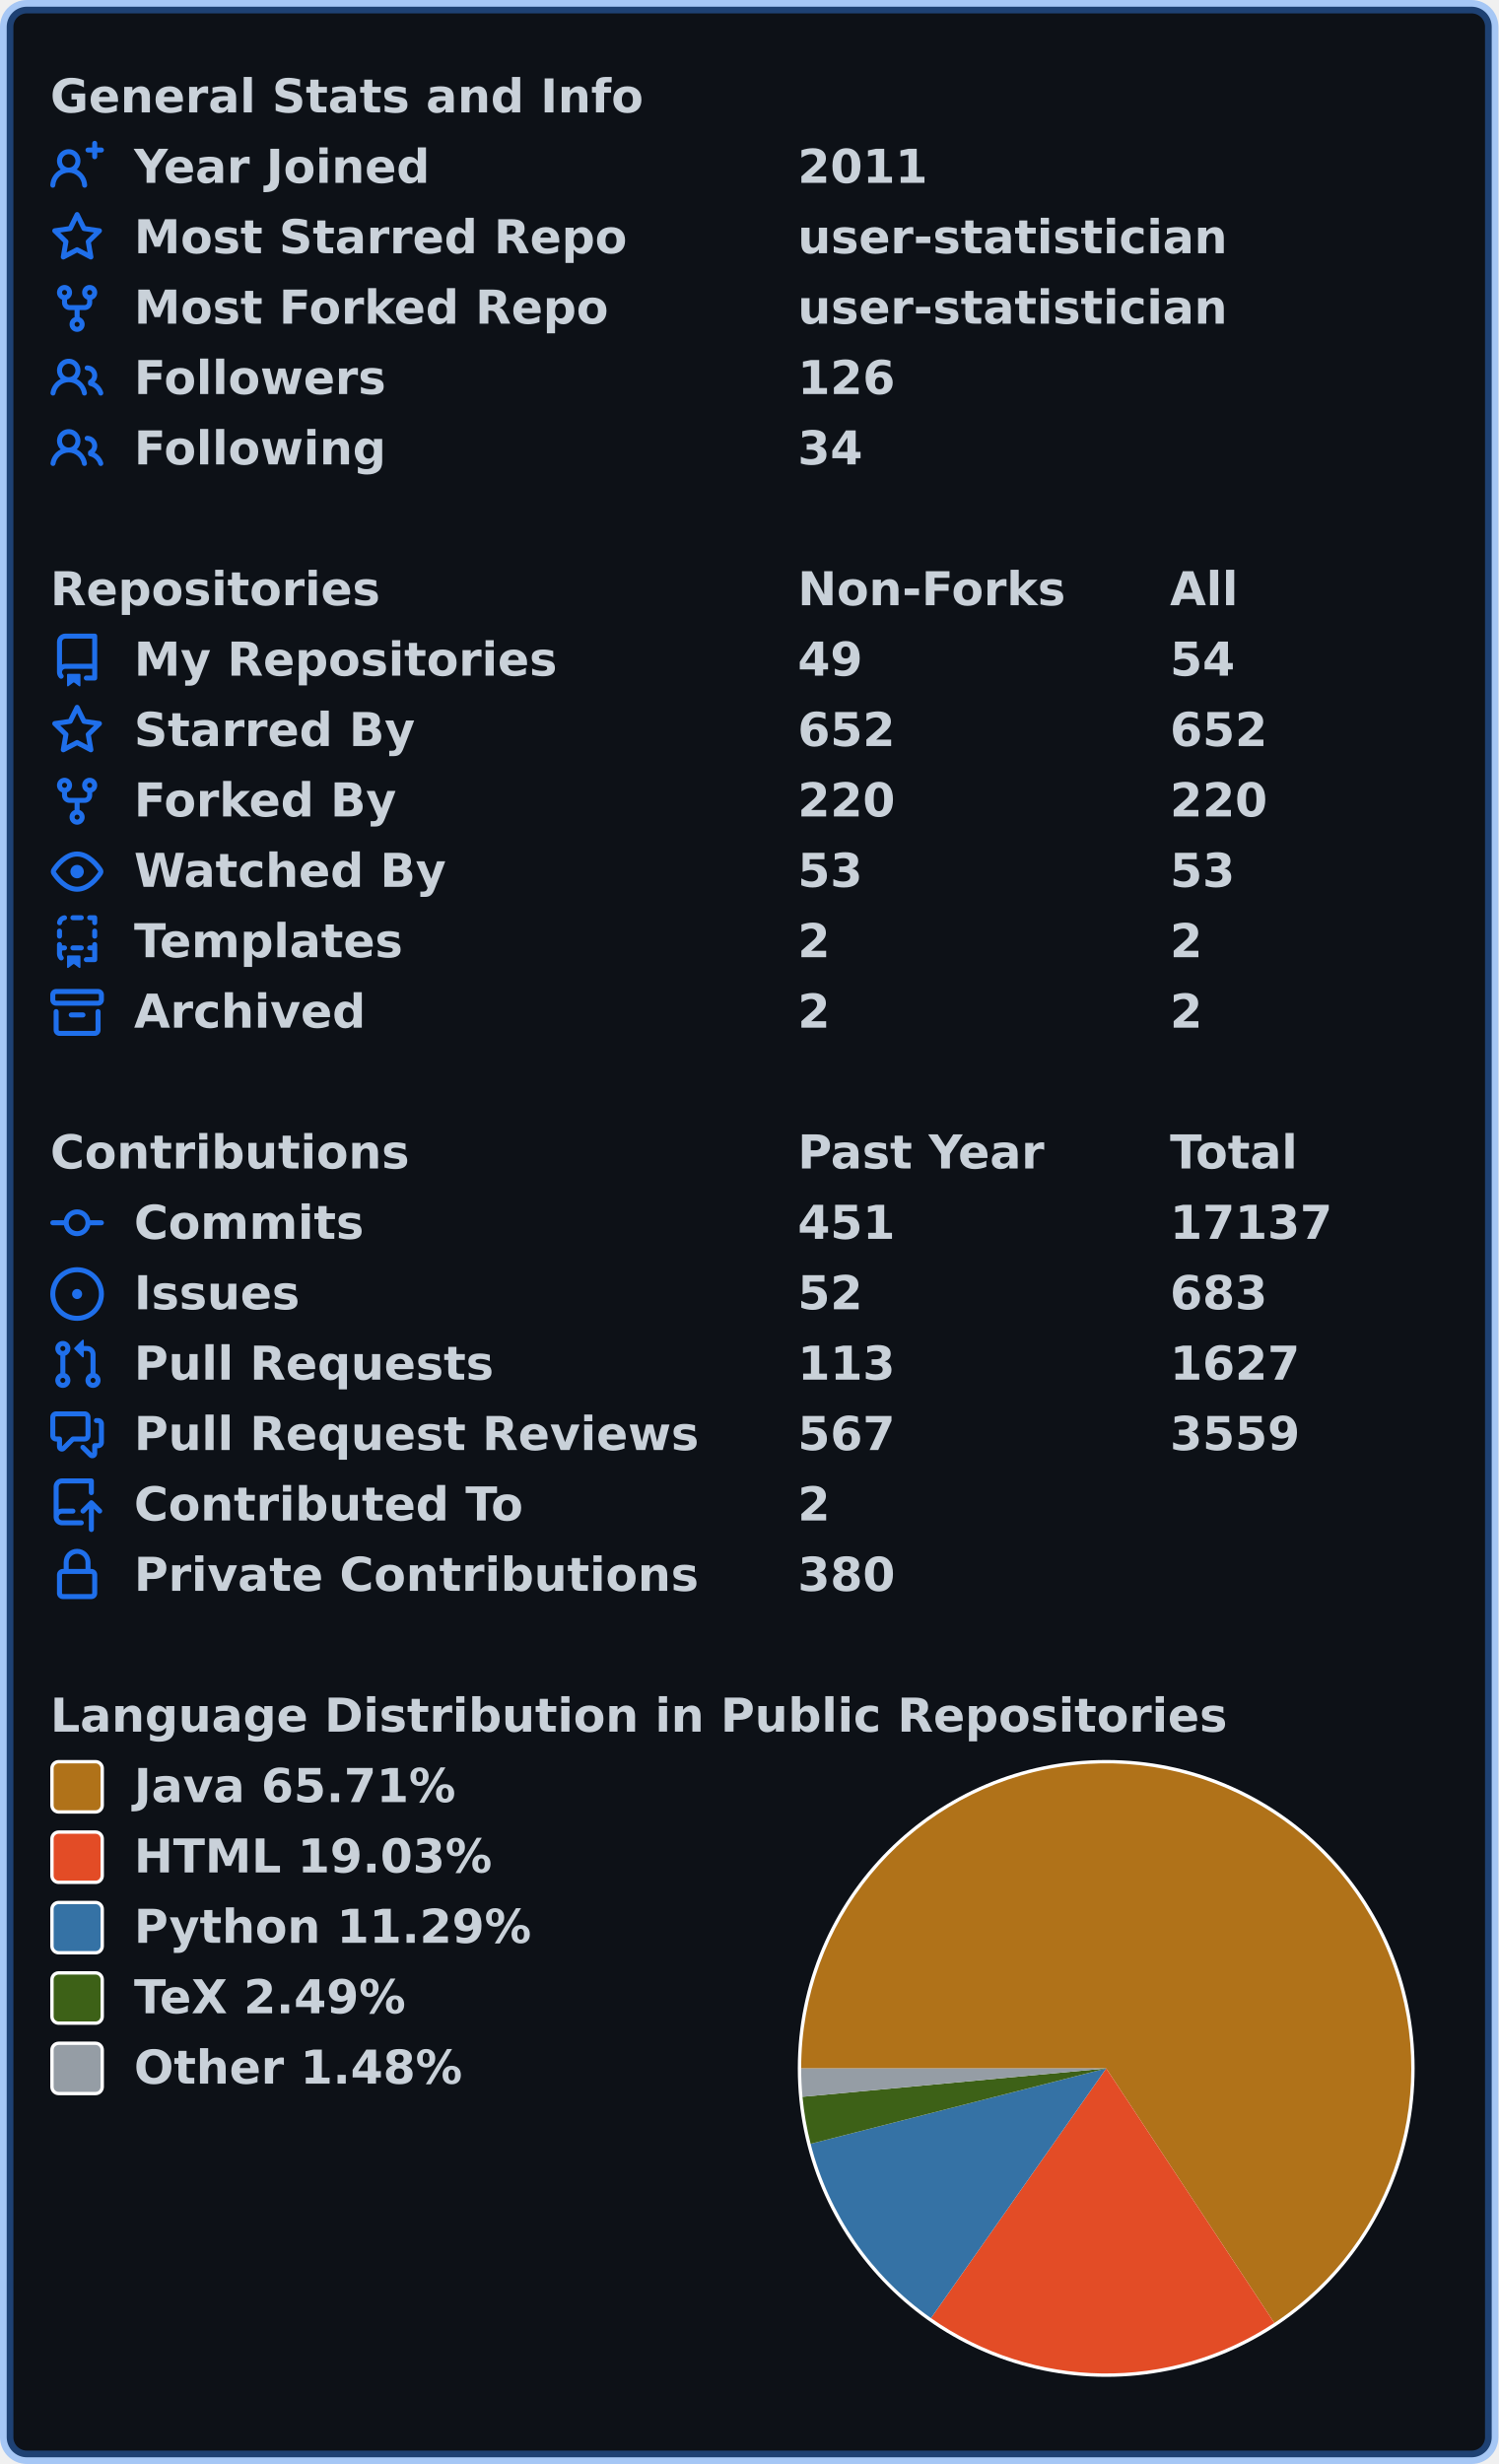
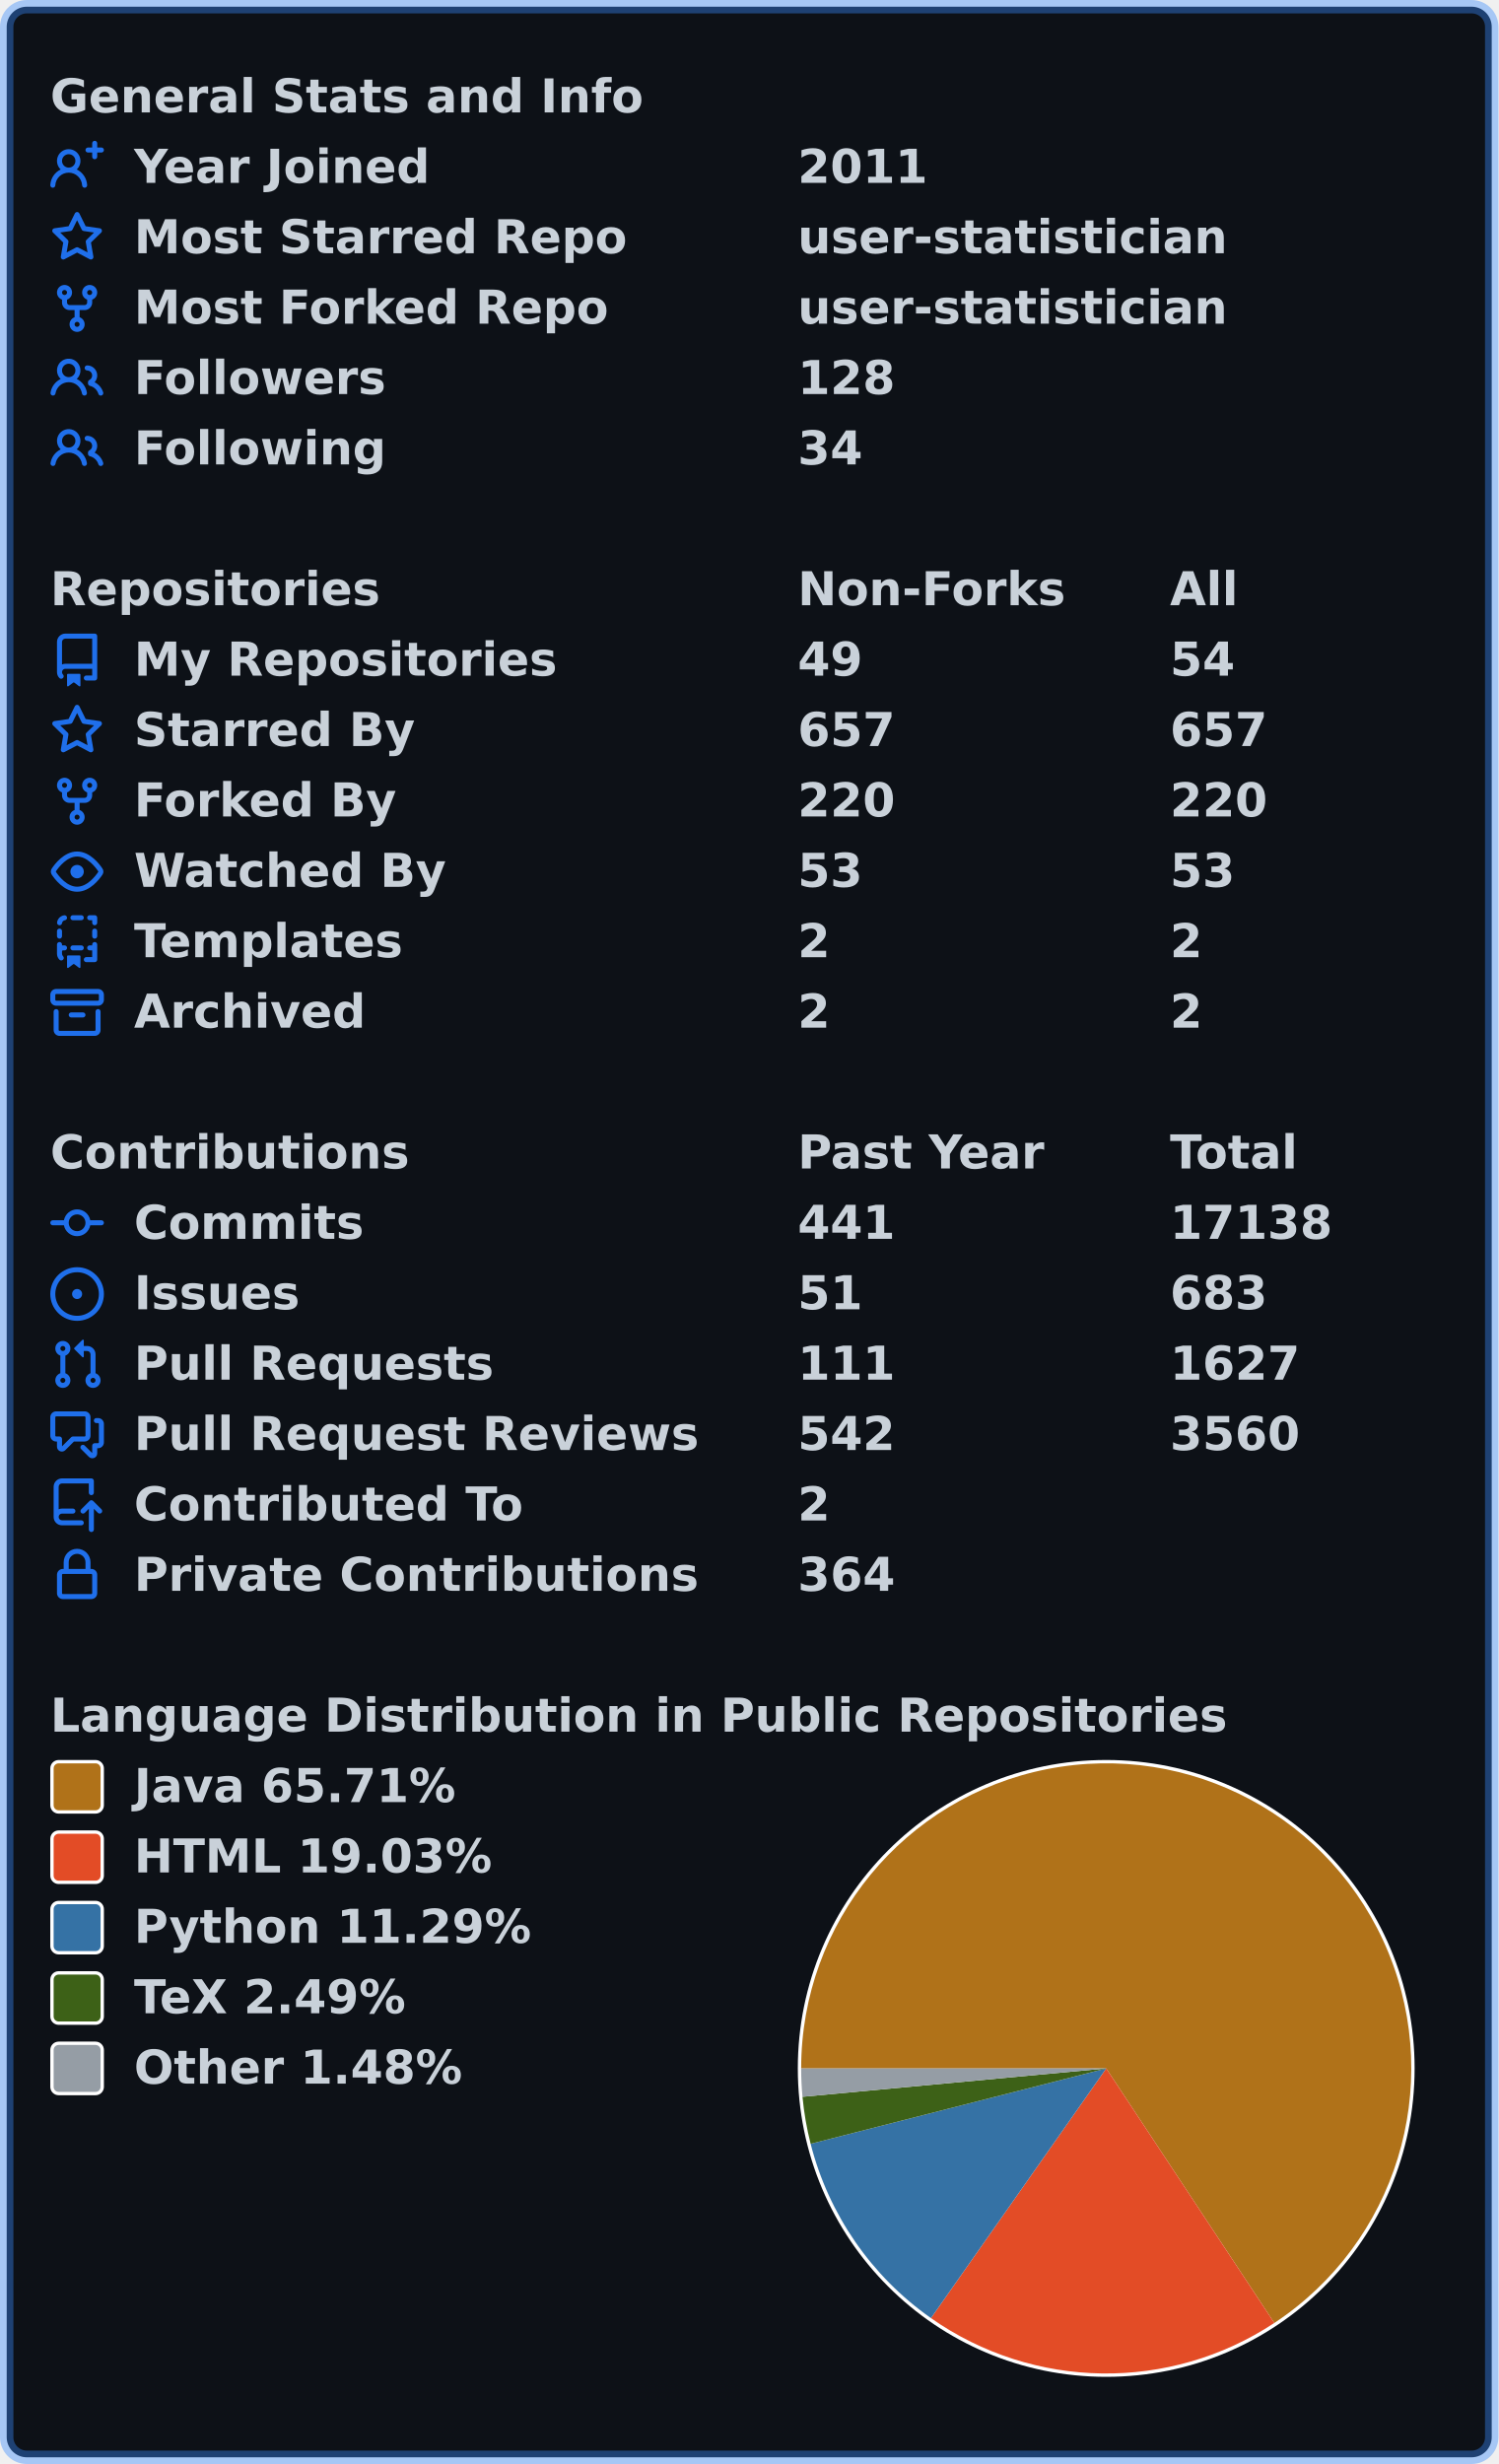
<svg xmlns="http://www.w3.org/2000/svg" width="447" height="735" viewBox="0 0 447 735" lang="en" xml:lang="en">
  <rect x="2" y="2" stroke-width="4" rx="6" width="443" height="731" stroke="rgba(56,139,253,0.4)" fill="#0d1117" />
  <g font-weight="600" font-size="110pt" font-family="Verdana,Geneva,DejaVu Sans,sans-serif" text-rendering="geometricPrecision">
    <g transform="translate(0, 21)" fill="#c9d1d9">
      <g transform="translate(15, 0)">
        <g transform="scale(0.095)">
          <text x="0" y="132" textLength="1851" lengthAdjust="spacingAndGlyphs">General Stats and Info</text>
        </g>
      </g>
      <g transform="translate(15, 21)">
        <path fill="#1f6feb" fill-rule="evenodd" d="M13.25 0a.75.75 0 01.75.75V2h1.25a.75.75 0 010 1.5H14v1.25a.75.75 0 01-1.5 0V3.5h-1.25a.75.75 0 010-1.5h1.25V.75a.75.75 0 01.75-.75zM5.5 4a2 2 0 100 4 2 2 0 000-4zm2.4 4.548a3.5 3.5 0 10-4.799 0 5.527 5.527 0 00-3.1 4.66.75.75 0 101.498.085A4.01 4.01 0 015.5 9.5a4.01 4.01 0 014.001 3.793.75.75 0 101.498-.086 5.527 5.527 0 00-3.1-4.659z" />
        <g transform="scale(0.095)">
          <text lengthAdjust="spacingAndGlyphs" textLength="932" x="263" y="132">Year Joined</text>
          <text lengthAdjust="spacingAndGlyphs" textLength="420" x="2347" y="132">2011</text>
        </g>
      </g>
      <g transform="translate(15, 42)">
        <path fill="#1f6feb" fill-rule="evenodd" d="M8 .25a.75.75 0 01.673.418l1.882 3.815 4.21.612a.75.75 0 01.416 1.279l-3.046 2.97.719 4.192a.75.75 0 01-1.088.791L8 12.347l-3.766 1.98a.75.75 0 01-1.088-.79l.72-4.194L.818 6.374a.75.75 0 01.416-1.28l4.21-.611L7.327.668A.75.75 0 018 .25zm0 2.445L6.615 5.5a.75.75 0 01-.564.41l-3.097.45 2.24 2.184a.75.75 0 01.216.664l-.528 3.084 2.769-1.456a.75.75 0 01.698 0l2.77 1.456-.53-3.084a.75.75 0 01.216-.664l2.24-2.183-3.096-.45a.75.75 0 01-.564-.41L8 2.694v.001z" />
        <g transform="scale(0.095)">
          <text lengthAdjust="spacingAndGlyphs" textLength="1532" x="263" y="132">Most Starred Repo</text>
          <text lengthAdjust="spacingAndGlyphs" textLength="1320" x="2347" y="132">user-statistician</text>
        </g>
      </g>
      <g transform="translate(15, 63)">
        <path fill="#1f6feb" fill-rule="evenodd" d="M5 3.25a.75.75 0 11-1.5 0 .75.75 0 011.5 0zm0 2.122a2.25 2.25 0 10-1.5 0v.878A2.25 2.25 0 005.75 8.5h1.5v2.128a2.251 2.251 0 101.5 0V8.5h1.5a2.25 2.25 0 002.25-2.25v-.878a2.25 2.25 0 10-1.5 0v.878a.75.75 0 01-.75.75h-4.5A.75.75 0 015 6.25v-.878zm3.75 7.378a.75.75 0 11-1.5 0 .75.75 0 011.5 0zm3-8.75a.75.75 0 100-1.5.75.75 0 000 1.5z" />
        <g transform="scale(0.095)">
          <text lengthAdjust="spacingAndGlyphs" textLength="1485" x="263" y="132">Most Forked Repo</text>
          <text lengthAdjust="spacingAndGlyphs" textLength="1320" x="2347" y="132">user-statistician</text>
        </g>
      </g>
      <g transform="translate(15, 84)">
        <path fill="#1f6feb" fill-rule="evenodd" d="M5.5 3.5a2 2 0 100 4 2 2 0 000-4zM2 5.5a3.5 3.5 0 115.898 2.549 5.507 5.507 0 013.034 4.084.75.75 0 11-1.482.235 4.001 4.001 0 00-7.9 0 .75.75 0 01-1.482-.236A5.507 5.507 0 013.102 8.05 3.49 3.49 0 012 5.5zM11 4a.75.75 0 100 1.5 1.5 1.5 0 01.666 2.844.75.75 0 00-.416.672v.352a.75.75 0 00.574.73c1.2.289 2.162 1.2 2.522 2.372a.75.75 0 101.434-.44 5.01 5.01 0 00-2.56-3.012A3 3 0 0011 4z" />
        <g transform="scale(0.095)">
          <text lengthAdjust="spacingAndGlyphs" textLength="778" x="263" y="132">Followers</text>
-           <text lengthAdjust="spacingAndGlyphs" textLength="315" x="2347" y="132">126</text>
+           <text lengthAdjust="spacingAndGlyphs" textLength="315" x="2347" y="132">128</text>
        </g>
      </g>
      <g transform="translate(15, 105)">
        <path fill="#1f6feb" fill-rule="evenodd" d="M5.5 3.5a2 2 0 100 4 2 2 0 000-4zM2 5.5a3.5 3.5 0 115.898 2.549 5.507 5.507 0 013.034 4.084.75.75 0 11-1.482.235 4.001 4.001 0 00-7.9 0 .75.75 0 01-1.482-.236A5.507 5.507 0 013.102 8.05 3.49 3.49 0 012 5.5zM11 4a.75.75 0 100 1.5 1.5 1.5 0 01.666 2.844.75.75 0 00-.416.672v.352a.75.75 0 00.574.73c1.2.289 2.162 1.2 2.522 2.372a.75.75 0 101.434-.44 5.01 5.01 0 00-2.56-3.012A3 3 0 0011 4z" />
        <g transform="scale(0.095)">
          <text lengthAdjust="spacingAndGlyphs" textLength="780" x="263" y="132">Following</text>
          <text lengthAdjust="spacingAndGlyphs" textLength="210" x="2347" y="132">34</text>
        </g>
      </g>
    </g>
    <g transform="translate(0, 168)" fill="#c9d1d9">
      <g transform="translate(15, 0)">
        <g transform="scale(0.095)">
          <text x="0" y="132" textLength="1020" lengthAdjust="spacingAndGlyphs">Repositories</text>
          <text x="2347" y="132" textLength="832" lengthAdjust="spacingAndGlyphs">Non-Forks</text>
          <text x="3516" y="132" textLength="206" lengthAdjust="spacingAndGlyphs">All</text>
        </g>
      </g>
      <g transform="translate(15, 21)">
        <path fill="#1f6feb" fill-rule="evenodd" d="M2 2.5A2.5 2.5 0 014.5 0h8.75a.75.75 0 01.75.75v12.5a.75.75 0 01-.75.75h-2.5a.75.75 0 110-1.5h1.75v-2h-8a1 1 0 00-.714 1.7.75.75 0 01-1.072 1.05A2.495 2.495 0 012 11.5v-9zm10.5-1V9h-8c-.356 0-.694.074-1 .208V2.5a1 1 0 011-1h8zM5 12.25v3.25a.25.25 0 00.4.2l1.45-1.087a.25.25 0 01.3 0L8.6 15.7a.25.25 0 00.4-.2v-3.25a.25.25 0 00-.25-.25h-3.5a.25.25 0 00-.25.25z" />
        <g transform="scale(0.095)">
          <text lengthAdjust="spacingAndGlyphs" textLength="1312" x="263" y="132">My Repositories</text>
          <text lengthAdjust="spacingAndGlyphs" textLength="210" x="2347" y="132">49</text>
          <text lengthAdjust="spacingAndGlyphs" textLength="210" x="3516" y="132">54</text>
        </g>
      </g>
      <g transform="translate(15, 42)">
        <path fill="#1f6feb" fill-rule="evenodd" d="M8 .25a.75.75 0 01.673.418l1.882 3.815 4.21.612a.75.75 0 01.416 1.279l-3.046 2.97.719 4.192a.75.75 0 01-1.088.791L8 12.347l-3.766 1.98a.75.75 0 01-1.088-.79l.72-4.194L.818 6.374a.75.75 0 01.416-1.28l4.21-.611L7.327.668A.75.75 0 018 .25zm0 2.445L6.615 5.5a.75.75 0 01-.564.41l-3.097.45 2.24 2.184a.75.75 0 01.216.664l-.528 3.084 2.769-1.456a.75.75 0 01.698 0l2.77 1.456-.53-3.084a.75.75 0 01.216-.664l2.24-2.183-3.096-.45a.75.75 0 01-.564-.41L8 2.694v.001z" />
        <g transform="scale(0.095)">
          <text lengthAdjust="spacingAndGlyphs" textLength="874" x="263" y="132">Starred By</text>
-           <text lengthAdjust="spacingAndGlyphs" textLength="315" x="2347" y="132">652</text>
-           <text lengthAdjust="spacingAndGlyphs" textLength="315" x="3516" y="132">652</text>
+           <text lengthAdjust="spacingAndGlyphs" textLength="315" x="2347" y="132">657</text>
+           <text lengthAdjust="spacingAndGlyphs" textLength="315" x="3516" y="132">657</text>
        </g>
      </g>
      <g transform="translate(15, 63)">
        <path fill="#1f6feb" fill-rule="evenodd" d="M5 3.25a.75.75 0 11-1.5 0 .75.75 0 011.5 0zm0 2.122a2.25 2.25 0 10-1.5 0v.878A2.25 2.25 0 005.75 8.5h1.5v2.128a2.251 2.251 0 101.5 0V8.5h1.5a2.25 2.25 0 002.25-2.25v-.878a2.25 2.25 0 10-1.5 0v.878a.75.75 0 01-.75.75h-4.5A.75.75 0 015 6.25v-.878zm3.75 7.378a.75.75 0 11-1.5 0 .75.75 0 011.5 0zm3-8.75a.75.75 0 100-1.5.75.75 0 000 1.5z" />
        <g transform="scale(0.095)">
          <text lengthAdjust="spacingAndGlyphs" textLength="828" x="263" y="132">Forked By</text>
          <text lengthAdjust="spacingAndGlyphs" textLength="315" x="2347" y="132">220</text>
          <text lengthAdjust="spacingAndGlyphs" textLength="315" x="3516" y="132">220</text>
        </g>
      </g>
      <g transform="translate(15, 84)">
        <path fill="#1f6feb" fill-rule="evenodd" d="M1.679 7.932c.412-.621 1.242-1.75 2.366-2.717C5.175 4.242 6.527 3.5 8 3.5c1.473 0 2.824.742 3.955 1.715 1.124.967 1.954 2.096 2.366 2.717a.119.119 0 010 .136c-.412.621-1.242 1.75-2.366 2.717C10.825 11.758 9.473 12.5 8 12.5c-1.473 0-2.824-.742-3.955-1.715C2.92 9.818 2.09 8.69 1.679 8.068a.119.119 0 010-.136zM8 2c-1.981 0-3.67.992-4.933 2.078C1.797 5.169.88 6.423.43 7.1a1.619 1.619 0 000 1.798c.45.678 1.367 1.932 2.637 3.024C4.329 13.008 6.019 14 8 14c1.981 0 3.67-.992 4.933-2.078 1.27-1.091 2.187-2.345 2.637-3.023a1.619 1.619 0 000-1.798c-.45-.678-1.367-1.932-2.637-3.023C11.671 2.992 9.981 2 8 2zm0 8a2 2 0 100-4 2 2 0 000 4z" />
        <g transform="scale(0.095)">
          <text lengthAdjust="spacingAndGlyphs" textLength="993" x="263" y="132">Watched By</text>
          <text lengthAdjust="spacingAndGlyphs" textLength="210" x="2347" y="132">53</text>
          <text lengthAdjust="spacingAndGlyphs" textLength="210" x="3516" y="132">53</text>
        </g>
      </g>
      <g transform="translate(15, 105)">
        <path fill="#1f6feb" fill-rule="evenodd" d="M6 .75A.75.75 0 016.75 0h2.5a.75.75 0 010 1.5h-2.5A.75.75 0 016 .75zm5 0a.75.75 0 01.75-.75h1.5a.75.75 0 01.75.75v1.5a.75.75 0 01-1.5 0V1.5h-.75A.75.75 0 0111 .75zM4.992.662a.75.75 0 01-.636.848c-.436.063-.783.41-.846.846a.75.75 0 01-1.485-.212A2.501 2.501 0 014.144.025a.75.75 0 01.848.637zM2.75 4a.75.75 0 01.75.75v1.5a.75.75 0 01-1.5 0v-1.5A.75.75 0 012.75 4zm10.5 0a.75.75 0 01.75.75v1.5a.75.75 0 01-1.5 0v-1.5a.75.75 0 01.75-.75zM2.75 8a.75.75 0 01.75.75v.268A1.72 1.72 0 013.75 9h.5a.75.75 0 010 1.5h-.5a.25.25 0 00-.25.25v.75c0 .28.114.532.3.714a.75.75 0 01-1.05 1.072A2.495 2.495 0 012 11.5V8.75A.75.75 0 012.75 8zm10.5 0a.75.75 0 01.75.75v4.5a.75.75 0 01-.75.75h-2.5a.75.75 0 010-1.5h1.75v-2h-.75a.75.75 0 010-1.5h.75v-.25a.75.75 0 01.75-.75zM6 9.75A.75.75 0 016.75 9h2.5a.75.75 0 010 1.5h-2.5A.75.75 0 016 9.75zm-1 2.5v3.25a.25.25 0 00.4.2l1.45-1.087a.25.25 0 01.3 0L8.6 15.7a.25.25 0 00.4-.2v-3.25a.25.25 0 00-.25-.25h-3.5a.25.25 0 00-.25.25z" />
        <g transform="scale(0.095)">
          <text lengthAdjust="spacingAndGlyphs" textLength="868" x="263" y="132">Templates</text>
          <text lengthAdjust="spacingAndGlyphs" textLength="105" x="2347" y="132">2</text>
          <text lengthAdjust="spacingAndGlyphs" textLength="105" x="3516" y="132">2</text>
        </g>
      </g>
      <g transform="translate(15, 126)">
        <path fill="#1f6feb" fill-rule="evenodd" d="M1.75 2.5a.25.25 0 00-.25.25v1.5c0 .138.112.25.25.25h12.5a.25.25 0 00.25-.25v-1.5a.25.25 0 00-.25-.25H1.75zM0 2.75C0 1.784.784 1 1.75 1h12.5c.966 0 1.75.784 1.75 1.75v1.5A1.75 1.75 0 0114.25 6H1.75A1.75 1.75 0 010 4.25v-1.5zM1.75 7a.75.75 0 01.75.75v5.5c0 .138.112.25.25.25h10.5a.25.25 0 00.25-.25v-5.5a.75.75 0 111.5 0v5.5A1.75 1.75 0 0113.25 15H2.75A1.75 1.75 0 011 13.25v-5.5A.75.75 0 011.75 7zm4.5 1a.75.75 0 000 1.5h3.5a.75.75 0 100-1.5h-3.5z" />
        <g transform="scale(0.095)">
          <text lengthAdjust="spacingAndGlyphs" textLength="726" x="263" y="132">Archived</text>
          <text lengthAdjust="spacingAndGlyphs" textLength="105" x="2347" y="132">2</text>
          <text lengthAdjust="spacingAndGlyphs" textLength="105" x="3516" y="132">2</text>
        </g>
      </g>
    </g>
    <g transform="translate(0, 336)" fill="#c9d1d9">
      <g transform="translate(15, 0)">
        <g transform="scale(0.095)">
          <text x="0" y="132" textLength="1112" lengthAdjust="spacingAndGlyphs">Contributions</text>
          <text x="2347" y="132" textLength="774" lengthAdjust="spacingAndGlyphs">Past Year</text>
          <text x="3516" y="132" textLength="414" lengthAdjust="spacingAndGlyphs">Total</text>
        </g>
      </g>
      <g transform="translate(15, 21)">
        <path fill="#1f6feb" fill-rule="evenodd" d="M10.5 7.75a2.5 2.5 0 11-5 0 2.5 2.5 0 015 0zm1.43.75a4.002 4.002 0 01-7.86 0H.75a.75.75 0 110-1.5h3.32a4.001 4.001 0 017.86 0h3.32a.75.75 0 110 1.5h-3.32z" />
        <g transform="scale(0.095)">
          <text lengthAdjust="spacingAndGlyphs" textLength="734" x="263" y="132">Commits</text>
-           <text lengthAdjust="spacingAndGlyphs" textLength="315" x="2347" y="132">451</text>
-           <text lengthAdjust="spacingAndGlyphs" textLength="525" x="3516" y="132">17137</text>
+           <text lengthAdjust="spacingAndGlyphs" textLength="315" x="2347" y="132">441</text>
+           <text lengthAdjust="spacingAndGlyphs" textLength="525" x="3516" y="132">17138</text>
        </g>
      </g>
      <g transform="translate(15, 42)">
        <path fill="#1f6feb" d="M8 9.5a1.5 1.5 0 100-3 1.5 1.5 0 000 3z" />
        <path fill="#1f6feb" fill-rule="evenodd" d="M8 0a8 8 0 100 16A8 8 0 008 0zM1.5 8a6.5 6.5 0 1113 0 6.5 6.5 0 01-13 0z" />
        <g transform="scale(0.095)">
          <text lengthAdjust="spacingAndGlyphs" textLength="512" x="263" y="132">Issues</text>
-           <text lengthAdjust="spacingAndGlyphs" textLength="210" x="2347" y="132">52</text>
+           <text lengthAdjust="spacingAndGlyphs" textLength="210" x="2347" y="132">51</text>
          <text lengthAdjust="spacingAndGlyphs" textLength="315" x="3516" y="132">683</text>
        </g>
      </g>
      <g transform="translate(15, 63)">
        <path fill="#1f6feb" fill-rule="evenodd" d="M7.177 3.073L9.573.677A.25.25 0 0110 .854v4.792a.25.25 0 01-.427.177L7.177 3.427a.25.25 0 010-.354zM3.75 2.5a.75.75 0 100 1.5.75.75 0 000-1.5zm-2.25.75a2.25 2.25 0 113 2.122v5.256a2.251 2.251 0 11-1.5 0V5.372A2.25 2.25 0 011.5 3.25zM11 2.5h-1V4h1a1 1 0 011 1v5.628a2.251 2.251 0 101.5 0V5A2.5 2.5 0 0011 2.5zm1 10.25a.75.75 0 111.5 0 .75.75 0 01-1.5 0zM3.75 12a.75.75 0 100 1.5.75.75 0 000-1.5z" />
        <g transform="scale(0.095)">
          <text lengthAdjust="spacingAndGlyphs" textLength="1113" x="263" y="132">Pull Requests</text>
-           <text lengthAdjust="spacingAndGlyphs" textLength="315" x="2347" y="132">113</text>
+           <text lengthAdjust="spacingAndGlyphs" textLength="315" x="2347" y="132">111</text>
          <text lengthAdjust="spacingAndGlyphs" textLength="420" x="3516" y="132">1627</text>
        </g>
      </g>
      <g transform="translate(15, 84)">
        <path fill="#1f6feb" fill-rule="evenodd" d="M1.5 2.75a.25.25 0 01.25-.25h8.5a.25.25 0 01.25.25v5.5a.25.25 0 01-.25.25h-3.5a.75.75 0 00-.53.22L3.5 11.44V9.25a.75.75 0 00-.75-.75h-1a.25.25 0 01-.25-.25v-5.5zM1.75 1A1.75 1.75 0 000 2.75v5.5C0 9.216.784 10 1.75 10H2v1.543a1.457 1.457 0 002.487 1.03L7.061 10h3.189A1.75 1.75 0 0012 8.25v-5.5A1.75 1.75 0 0010.25 1h-8.5zM14.5 4.75a.25.25 0 00-.25-.25h-.5a.75.75 0 110-1.5h.5c.966 0 1.75.784 1.75 1.75v5.5A1.75 1.75 0 0114.25 12H14v1.543a1.457 1.457 0 01-2.487 1.03L9.22 12.28a.75.75 0 111.06-1.06l2.22 2.22v-2.19a.75.75 0 01.75-.75h1a.25.25 0 00.25-.25v-5.5z" />
        <g transform="scale(0.095)">
          <text lengthAdjust="spacingAndGlyphs" textLength="1762" x="263" y="132">Pull Request Reviews</text>
-           <text lengthAdjust="spacingAndGlyphs" textLength="315" x="2347" y="132">567</text>
-           <text lengthAdjust="spacingAndGlyphs" textLength="420" x="3516" y="132">3559</text>
+           <text lengthAdjust="spacingAndGlyphs" textLength="315" x="2347" y="132">542</text>
+           <text lengthAdjust="spacingAndGlyphs" textLength="420" x="3516" y="132">3560</text>
        </g>
      </g>
      <g transform="translate(15, 105)">
        <path fill="#1f6feb" fill-rule="evenodd" d="M1 2.5A2.5 2.5 0 013.5 0h8.75a.75.75 0 01.75.75v3.5a.75.75 0 01-1.5 0V1.5h-8a1 1 0 00-1 1v6.708A2.492 2.492 0 013.5 9h3.25a.75.75 0 010 1.5H3.5a1 1 0 100 2h5.75a.75.75 0 010 1.5H3.5A2.5 2.5 0 011 11.5v-9zm13.23 7.79a.75.75 0 001.06-1.06l-2.505-2.505a.75.75 0 00-1.06 0L9.22 9.229a.75.75 0 001.06 1.061l1.225-1.224v6.184a.75.75 0 001.5 0V9.066l1.224 1.224z" />
        <g transform="scale(0.095)">
          <text lengthAdjust="spacingAndGlyphs" textLength="1234" x="263" y="132">Contributed To</text>
          <text lengthAdjust="spacingAndGlyphs" textLength="105" x="2347" y="132">2</text>
        </g>
      </g>
      <g transform="translate(15, 126)">
        <path fill="#1f6feb" fill-rule="evenodd" d="M4 4v2h-.25A1.75 1.75 0 002 7.75v5.5c0 .966.784 1.75 1.75 1.75h8.5A1.75 1.75 0 0014 13.25v-5.5A1.75 1.75 0 0012.25 6H12V4a4 4 0 10-8 0zm6.5 2V4a2.5 2.5 0 00-5 0v2h5zM12 7.5h.25a.25.25 0 01.25.25v5.5a.25.25 0 01-.25.25h-8.5a.25.25 0 01-.25-.25v-5.5a.25.25 0 01.25-.25H12z" />
        <g transform="scale(0.095)">
          <text lengthAdjust="spacingAndGlyphs" textLength="1742" x="263" y="132">Private Contributions</text>
-           <text lengthAdjust="spacingAndGlyphs" textLength="315" x="2347" y="132">380</text>
+           <text lengthAdjust="spacingAndGlyphs" textLength="315" x="2347" y="132">364</text>
        </g>
      </g>
    </g>
    <g transform="translate(0, 504)" fill="#c9d1d9">
      <g transform="translate(15, 0)">
        <g transform="scale(0.095)">
          <text x="0" y="132" textLength="3652" lengthAdjust="spacingAndGlyphs">Language Distribution in Public Repositories</text>
        </g>
      </g>
      <g transform="translate(238, 21)">
        <circle cx="92" cy="92" r="92" fill="#ffffff" />
      </g>
      <g transform="translate(239, 22)">
        <path fill-rule="evenodd" fill="#b07219" d="M 0.0,91 A 91 91 0 1 1 141.156 166.93 L 91,91 Z" />
        <path fill-rule="evenodd" fill="#e34c26" d="M 141.156,166.93 A 91 91 0 0 1 38.719 165.483 L 91,91 Z" />
        <path fill-rule="evenodd" fill="#3572A5" d="M 38.719,165.483 A 91 91 0 0 1 2.822 113.487 L 91,91 Z" />
        <path fill-rule="evenodd" fill="#3D6117" d="M 2.822,113.487 A 91 91 0 0 1 0.395 99.466 L 91,91 Z" />
        <path fill-rule="evenodd" fill="#959da5" d="M 0.395,99.466 A 91 91 0 0 1 0.0 91 L 91,91 Z" />
      </g>
      <g transform="translate(15, 21)">
        <rect x="0.5" y="0.5" rx="2" width="15" height="15" fill="#b07219" stroke-width="1" stroke="#ffffff" />
        <text transform="scale(0.095)" x="263" y="132" textLength="1038" lengthAdjust="spacingAndGlyphs">Java 65.71%</text>
      </g>
      <g transform="translate(15, 42)">
        <rect x="0.5" y="0.5" rx="2" width="15" height="15" fill="#e34c26" stroke-width="1" stroke="#ffffff" />
        <text transform="scale(0.095)" x="263" y="132" textLength="1142" lengthAdjust="spacingAndGlyphs">HTML 19.03%</text>
      </g>
      <g transform="translate(15, 63)">
        <rect x="0.5" y="0.5" rx="2" width="15" height="15" fill="#3572A5" stroke-width="1" stroke="#ffffff" />
        <text transform="scale(0.095)" x="263" y="132" textLength="1254" lengthAdjust="spacingAndGlyphs">Python 11.29%</text>
      </g>
      <g transform="translate(15, 84)">
        <rect x="0.5" y="0.5" rx="2" width="15" height="15" fill="#3D6117" stroke-width="1" stroke="#ffffff" />
        <text transform="scale(0.095)" x="263" y="132" textLength="894" lengthAdjust="spacingAndGlyphs">TeX 2.49%</text>
      </g>
      <g transform="translate(15, 105)">
        <rect x="0.5" y="0.5" rx="2" width="15" height="15" fill="#959da5" stroke-width="1" stroke="#ffffff" />
        <text transform="scale(0.095)" x="263" y="132" textLength="1047" lengthAdjust="spacingAndGlyphs">Other 1.48%</text>
      </g>
    </g>
  </g>
</svg>
